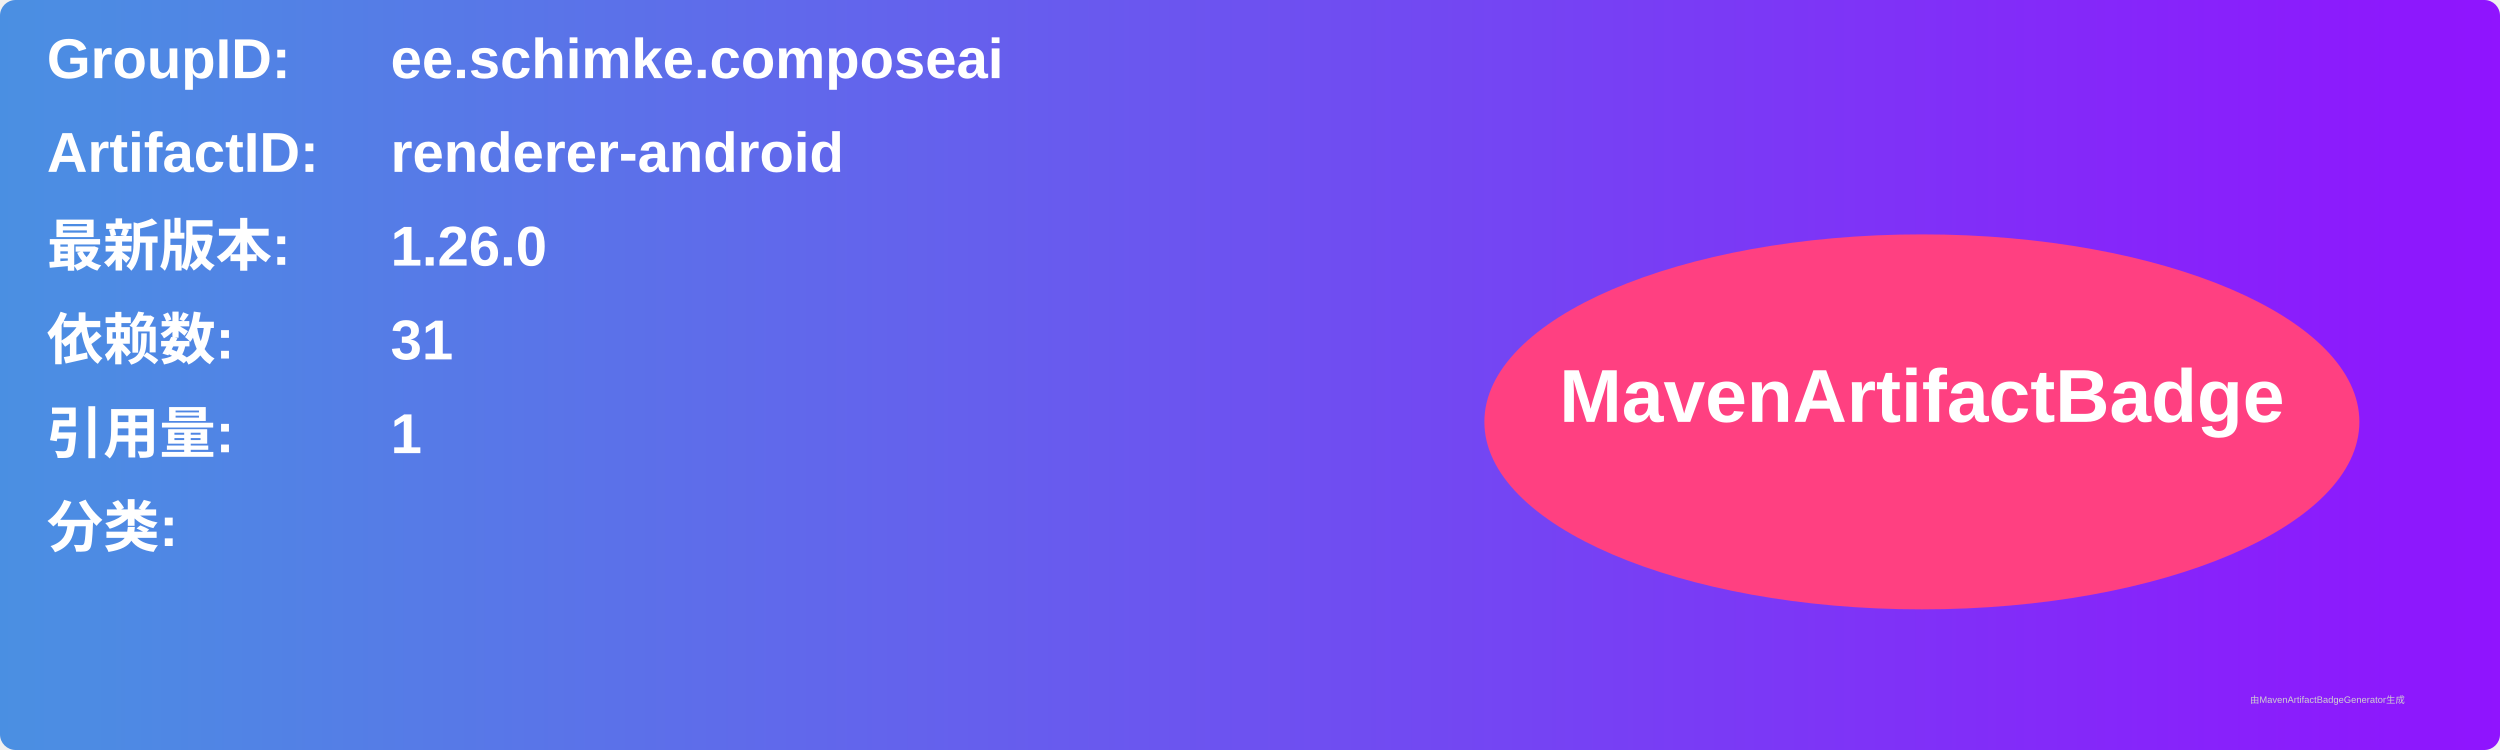
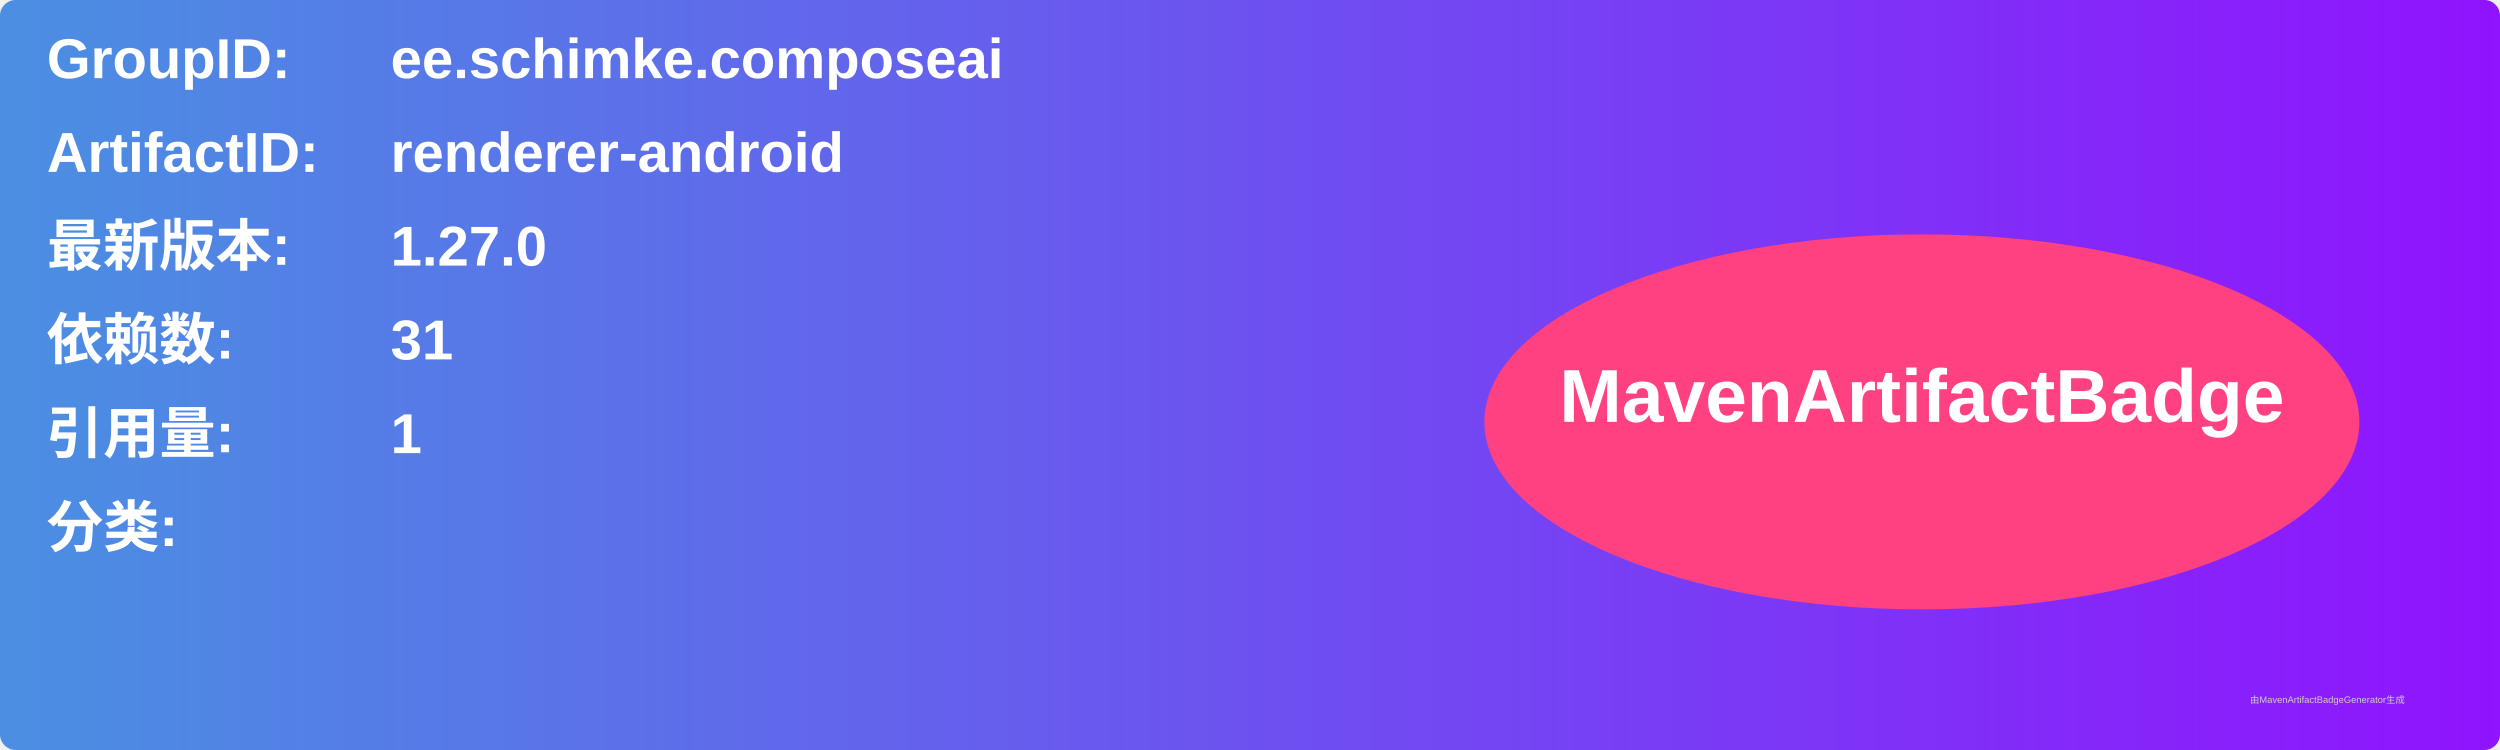
<svg xmlns="http://www.w3.org/2000/svg" width="800" height="240" viewBox="0 0 800 240">
  <linearGradient id="grad" x1="0%" y1="0%" x2="100%" y2="0%">
    <stop offset="0%" stop-color="#4a90e2" />
    <stop offset="100%" stop-color="#9013fe" />
  </linearGradient>
  <rect width="100%" height="100%" rx="5" ry="5" fill="url(#grad)" />
  <g transform="translate(15, 15)">
    <text x="0" y="10" font-family="Arial" font-size="18" fill="white" font-weight="bold" width="260">GroupID:</text>
    <text x="110" y="10" font-family="Arial" font-size="18" fill="white" font-weight="bold" width="460">ee.schimke.composeai</text>
    <text x="0" y="40" font-family="Arial" font-size="18" fill="white" font-weight="bold" width="260">ArtifactID:</text>
    <text x="110" y="40" font-family="Arial" font-size="18" fill="white" font-weight="bold" width="460">renderer-android</text>
    <text x="0" y="70" font-family="Arial" font-size="18" fill="white" font-weight="bold">最新版本:</text>
    <text x="110" y="70" font-family="Arial" font-size="18" fill="white" font-weight="bold">
-       <tspan font-weight="bold">1.26.0</tspan>
+       <tspan font-weight="bold">1.27.0</tspan>
    </text>
    <text x="0" y="100" font-family="Arial" font-size="18" fill="white" font-weight="bold">依赖数: </text>
    <text x="110" y="100" font-family="Arial" font-size="18" fill="white">
      <tspan font-weight="bold">31</tspan>
    </text>
    <text x="0" y="130" font-family="Arial" font-size="18" fill="white" font-weight="bold">引用量: </text>
    <text x="110" y="130" font-family="Arial" font-size="18" fill="white">
      <tspan font-weight="bold">1</tspan>
    </text>
    <text x="0" y="160" font-family="Arial" font-size="18" fill="white" font-weight="bold">分类:</text>
    <text x="10" y="190" font-family="Arial" font-size="10" fill="white">
      <tspan font-weight="bold" />
    </text>
    <ellipse cx="600" cy="120" rx="140" ry="60" fill="#ff4081" />
    <text x="600" y="120" text-anchor="middle" font-family="Arial" font-size="24" fill="white" font-weight="bold">MavenArtifactBadge</text>
  </g>
  <text x="720" y="225" font-family="Arial" font-size="3" fill="#d0d0d0">由MavenArtifactBadgeGenerator生成</text>
</svg>
